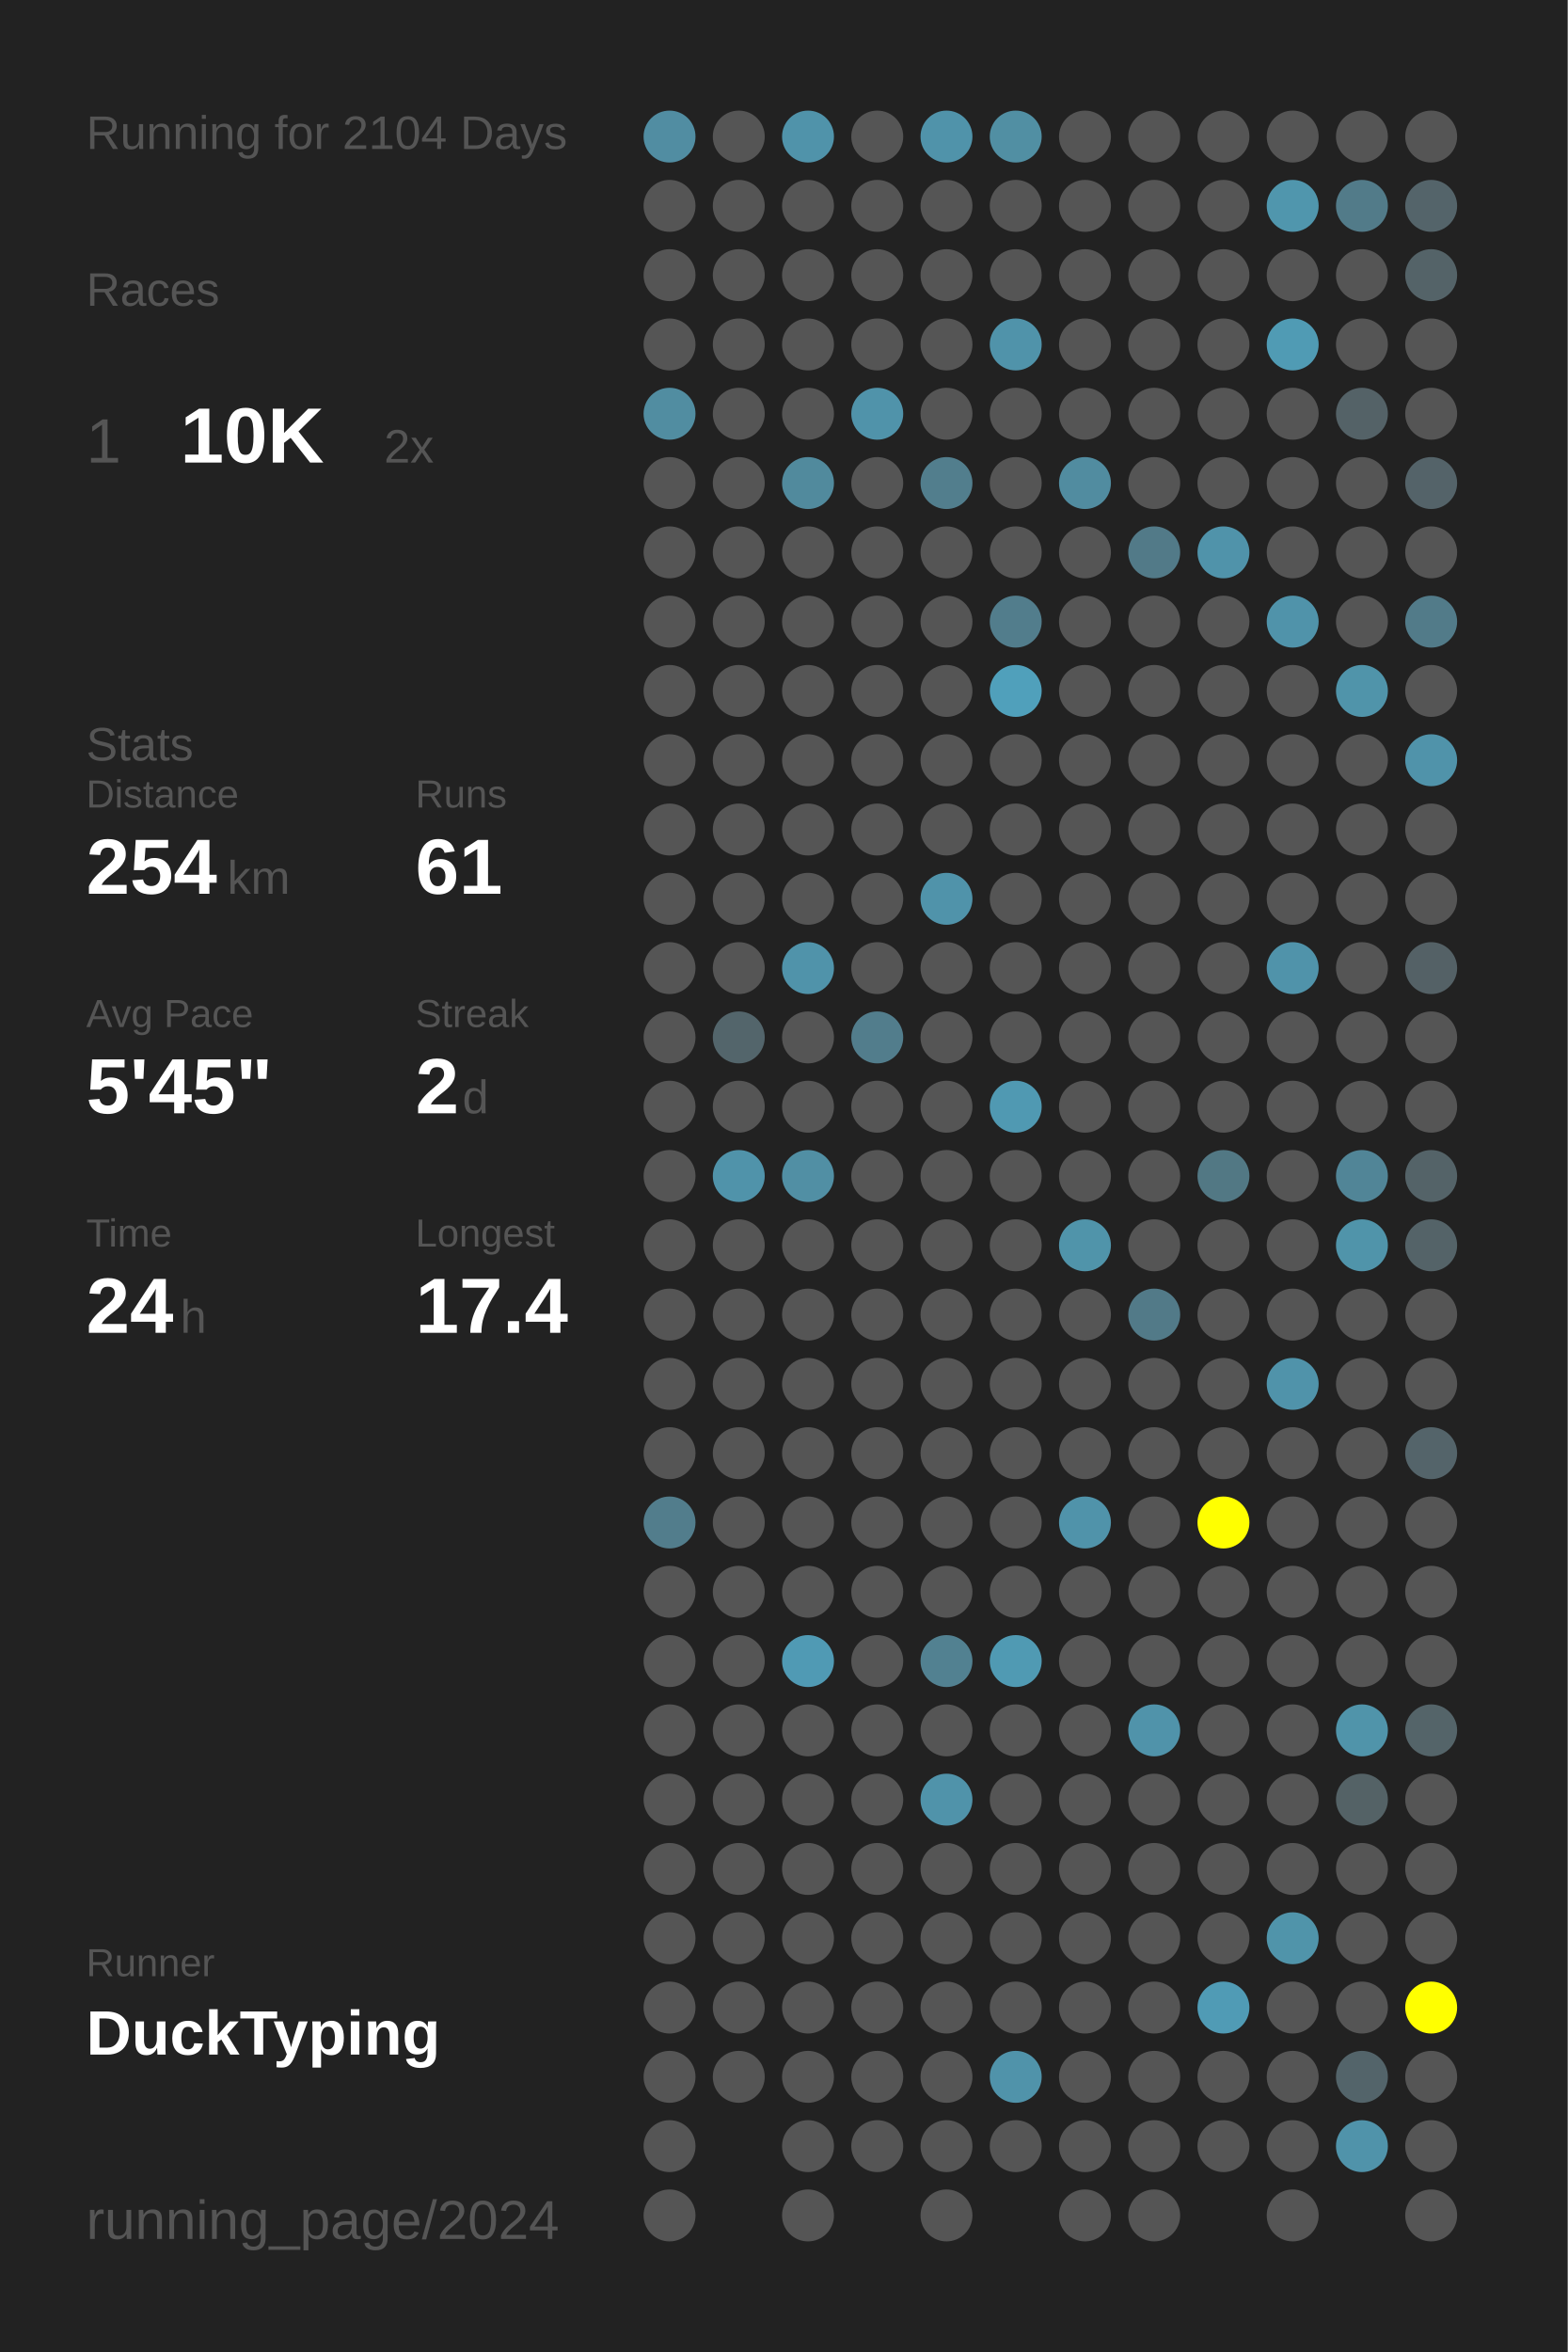
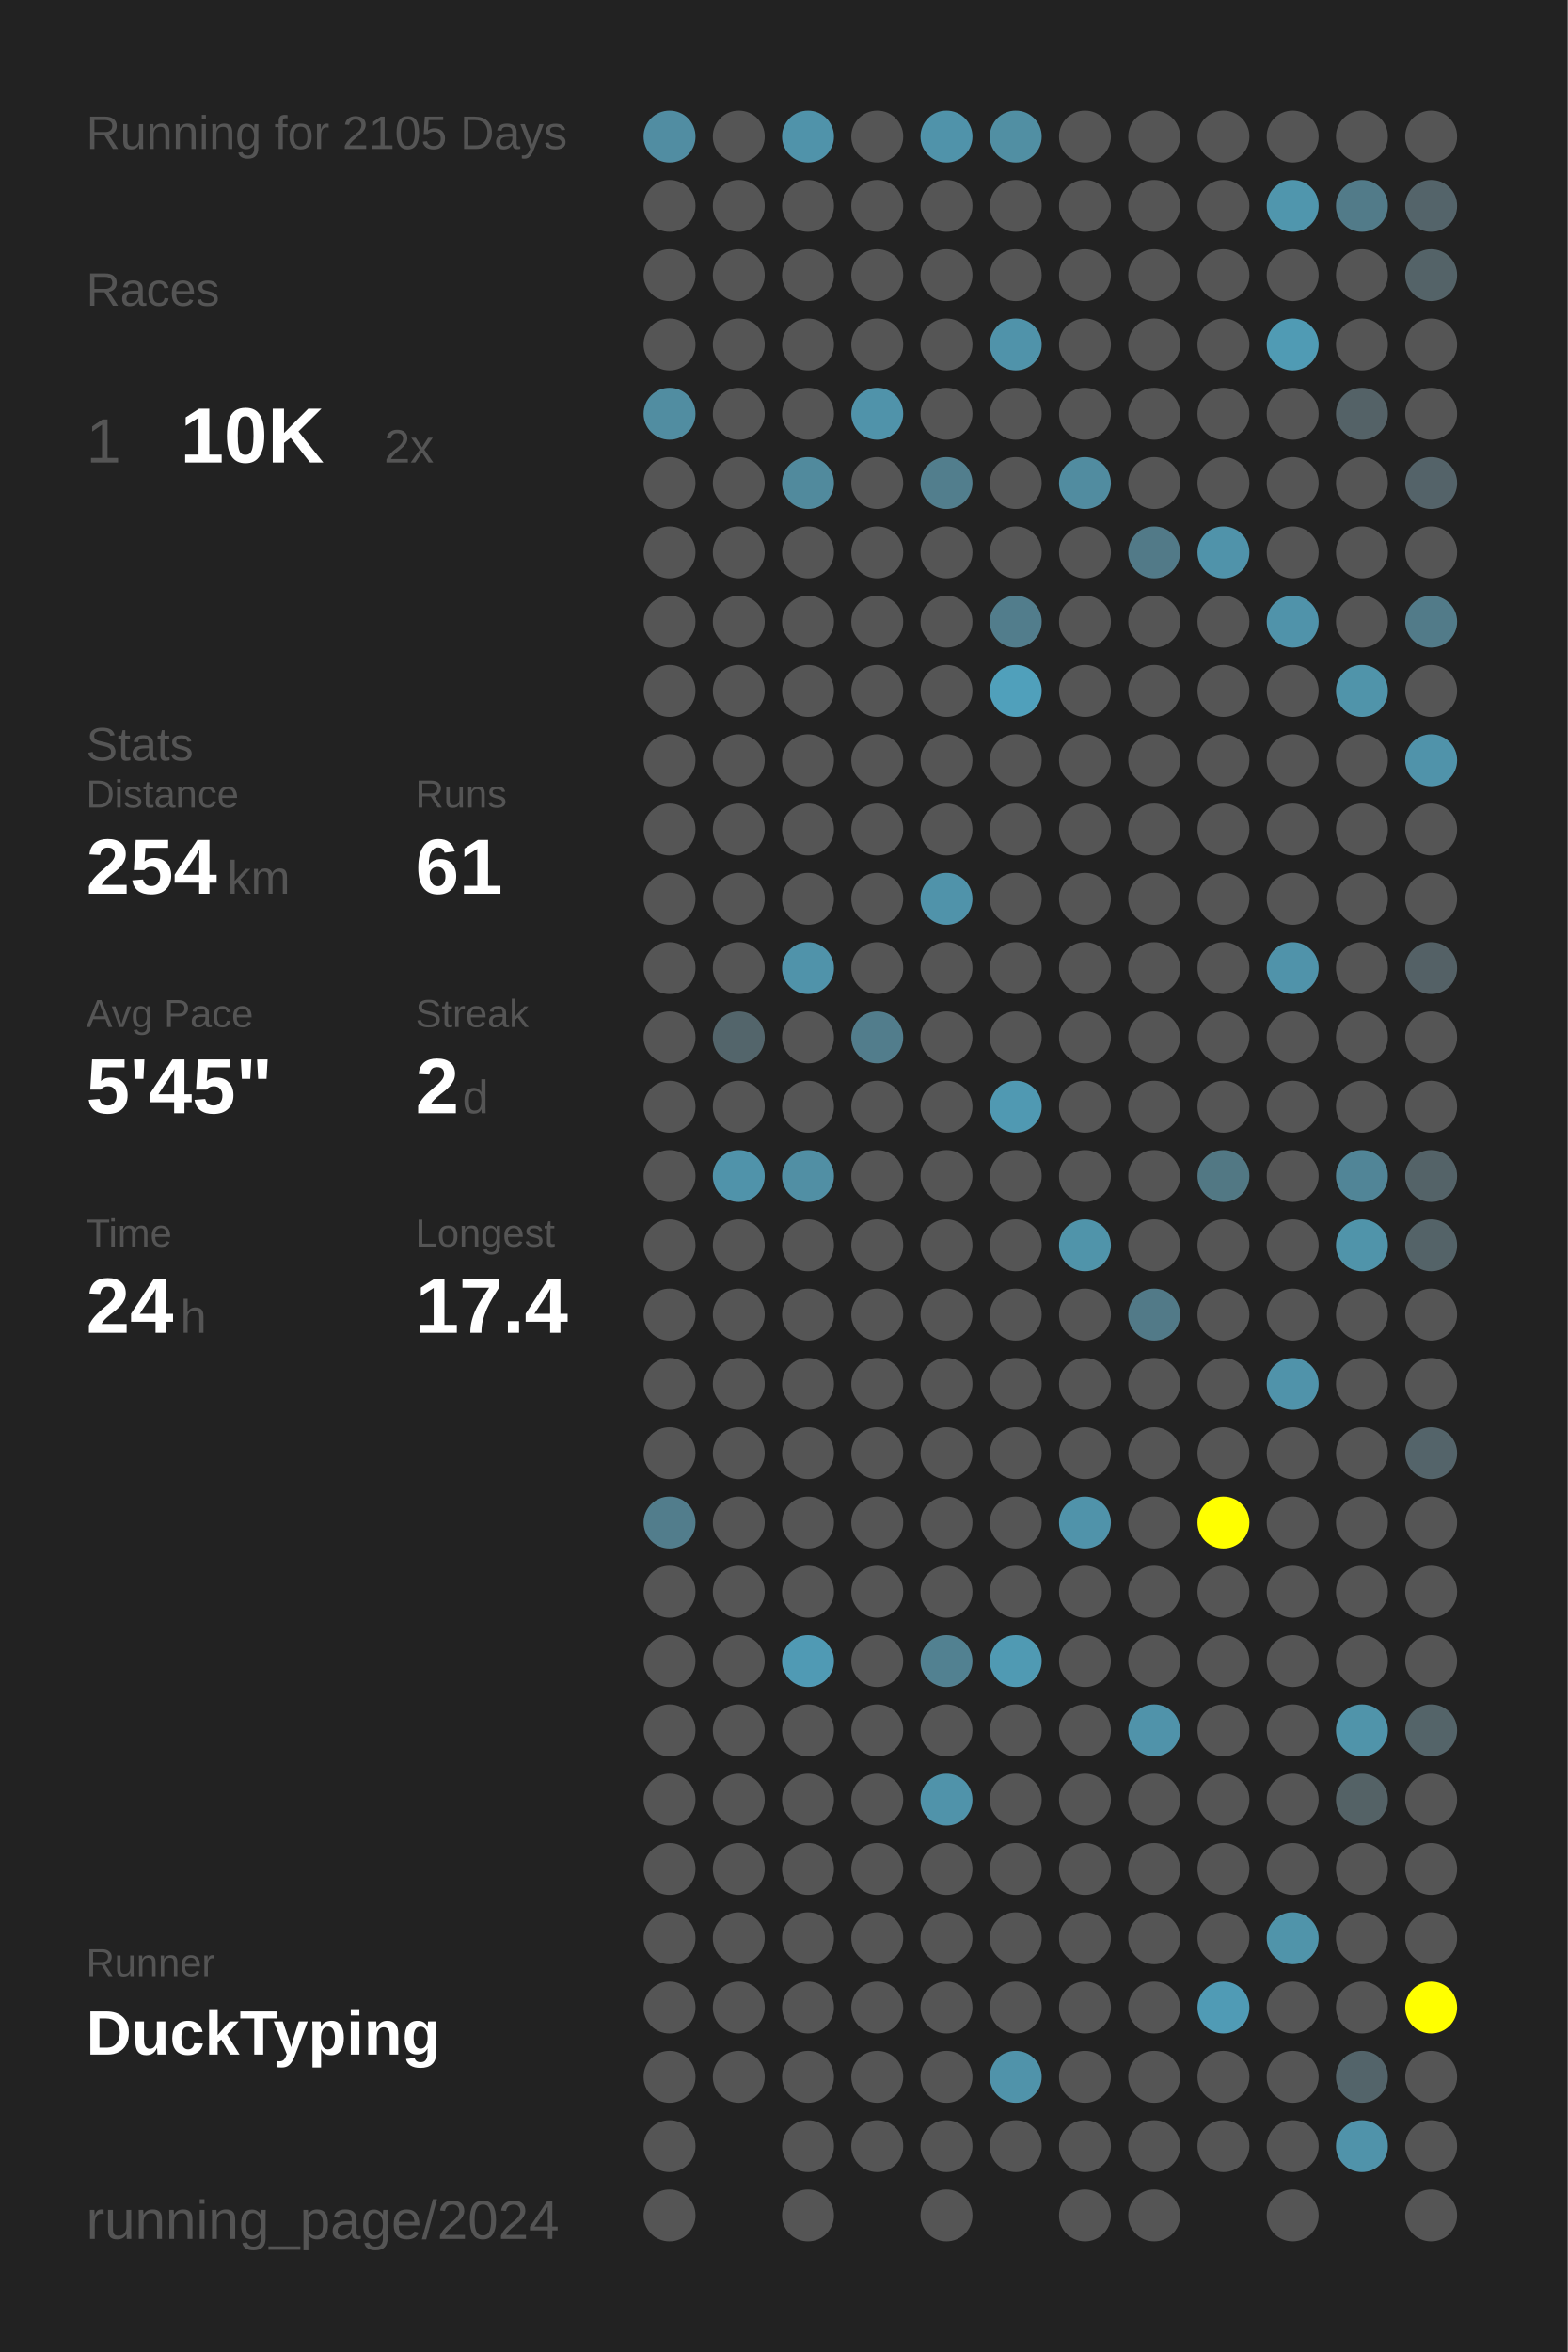
<svg xmlns="http://www.w3.org/2000/svg" baseProfile="full" height="300mm" version="1.1" viewBox="0,0,200,300" width="200mm">
  <defs />
  <rect fill="#222222" height="300" width="200" x="0" y="0" />
-   <text fill="#555555" style="font-size:6px; font-family:Arial;" x="11" y="19">Running for 2104 Days</text>
+   <text fill="#555555" style="font-size:6px; font-family:Arial;" x="11" y="19">Running for 2105 Days</text>
  <text fill="#555555" style="font-size:6px; font-family:Arial;" x="11" y="39">Races</text>
  <text fill="#555555" style="font-size:8px; font-family:Arial;" x="11" y="59">1</text>
  <text fill="#FFFFFF" style="font-size:10px; font-family:Arial; font-weight:bold;" x="23" y="59">10K</text>
  <text fill="#555555" style="font-size:6px; font-family:Arial;" x="49" y="59">2x</text>
  <text fill="#555555" style="font-size:6px; font-family:Arial;" x="11" y="97">Stats</text>
  <text fill="#555555" style="font-size:5px; font-family:Arial;" x="11" y="103">Distance</text>
  <text fill="#FFFFFF" style="font-size:10px; font-family:Arial; font-weight:bold;" x="11" y="114">254</text>
  <text fill="#555555" style="font-size:6px; font-family:Arial;" x="29" y="114">km</text>
  <text fill="#555555" style="font-size:5px; font-family:Arial;" x="53" y="103">Runs</text>
  <text fill="#FFFFFF" style="font-size:10px; font-family:Arial; font-weight:bold;" x="53" y="114">61</text>
  <text fill="#555555" style="font-size:5px; font-family:Arial;" x="11" y="131">Avg Pace</text>
  <text fill="#FFFFFF" style="font-size:10px; font-family:Arial; font-weight:bold;" x="11" y="142">5'45"</text>
  <text fill="#555555" style="font-size:5px; font-family:Arial;" x="53" y="131">Streak</text>
  <text fill="#FFFFFF" style="font-size:10px; font-family:Arial; font-weight:bold;" x="53" y="142">2</text>
  <text fill="#555555" style="font-size:6px; font-family:Arial;" x="59" y="142">d</text>
  <text fill="#555555" style="font-size:5px; font-family:Arial;" x="11" y="159">Time</text>
  <text fill="#FFFFFF" style="font-size:10px; font-family:Arial; font-weight:bold;" x="11" y="170">24</text>
  <text fill="#555555" style="font-size:6px; font-family:Arial;" x="23" y="170">h</text>
  <text fill="#555555" style="font-size:5px; font-family:Arial;" x="53" y="159">Longest</text>
  <text fill="#FFFFFF" style="font-size:10px; font-family:Arial; font-weight:bold;" x="53" y="170">17.4</text>
  <text fill="#555555" style="font-size:5px; font-family:Arial;" x="11" y="252.065">Runner</text>
  <text fill="#FFFFFF" style="font-size:8px; font-family:Arial; font-weight:bold;" x="11" y="262.065">DuckTyping</text>
  <text fill="#555555" style="font-size:7px; font-family:Arial;" x="11" y="285.581">running_page/2024</text>
  <circle cx="85.417" cy="17.419" fill="#518da2" r="3.312" />
  <circle cx="85.417" cy="26.258" fill="#555555" r="3.312" />
  <circle cx="85.417" cy="35.097" fill="#555555" r="3.312" />
  <circle cx="85.417" cy="43.935" fill="#555555" r="3.312" />
  <circle cx="85.417" cy="52.774" fill="#518da1" r="3.312" />
  <circle cx="85.417" cy="61.613" fill="#555555" r="3.312" />
  <circle cx="85.417" cy="70.452" fill="#555555" r="3.312" />
  <circle cx="85.417" cy="79.29" fill="#555555" r="3.312" />
  <circle cx="85.417" cy="88.129" fill="#555555" r="3.312" />
  <circle cx="85.417" cy="96.968" fill="#555555" r="3.312" />
  <circle cx="85.417" cy="105.806" fill="#555555" r="3.312" />
  <circle cx="85.417" cy="114.645" fill="#555555" r="3.312" />
  <circle cx="85.417" cy="123.484" fill="#555555" r="3.312" />
  <circle cx="85.417" cy="132.323" fill="#555555" r="3.312" />
  <circle cx="85.417" cy="141.161" fill="#555555" r="3.312" />
  <circle cx="85.417" cy="150" fill="#555555" r="3.312" />
  <circle cx="85.417" cy="158.839" fill="#555555" r="3.312" />
  <circle cx="85.417" cy="167.677" fill="#555555" r="3.312" />
  <circle cx="85.417" cy="176.516" fill="#555555" r="3.312" />
  <circle cx="85.417" cy="185.355" fill="#555555" r="3.312" />
  <circle cx="85.417" cy="194.194" fill="#527d8c" r="3.312" />
  <circle cx="85.417" cy="203.032" fill="#555555" r="3.312" />
  <circle cx="85.417" cy="211.871" fill="#555555" r="3.312" />
  <circle cx="85.417" cy="220.71" fill="#555555" r="3.312" />
  <circle cx="85.417" cy="229.548" fill="#555555" r="3.312" />
  <circle cx="85.417" cy="238.387" fill="#555555" r="3.312" />
  <circle cx="85.417" cy="247.226" fill="#555555" r="3.312" />
  <circle cx="85.417" cy="256.065" fill="#555555" r="3.312" />
  <circle cx="85.417" cy="264.903" fill="#555555" r="3.312" />
  <circle cx="85.417" cy="273.742" fill="#555555" r="3.312" />
  <circle cx="85.417" cy="282.581" fill="#555555" r="3.312" />
  <circle cx="94.25" cy="17.419" fill="#555555" r="3.312" />
  <circle cx="94.25" cy="26.258" fill="#555555" r="3.312" />
  <circle cx="94.25" cy="35.097" fill="#555555" r="3.312" />
  <circle cx="94.25" cy="43.935" fill="#555555" r="3.312" />
  <circle cx="94.25" cy="52.774" fill="#555555" r="3.312" />
  <circle cx="94.25" cy="61.613" fill="#555555" r="3.312" />
  <circle cx="94.25" cy="70.452" fill="#555555" r="3.312" />
  <circle cx="94.25" cy="79.29" fill="#555555" r="3.312" />
  <circle cx="94.25" cy="88.129" fill="#555555" r="3.312" />
  <circle cx="94.25" cy="96.968" fill="#555555" r="3.312" />
  <circle cx="94.25" cy="105.806" fill="#555555" r="3.312" />
  <circle cx="94.25" cy="114.645" fill="#555555" r="3.312" />
  <circle cx="94.25" cy="123.484" fill="#555555" r="3.312" />
  <circle cx="94.25" cy="132.323" fill="#53656b" r="3.312" />
  <circle cx="94.25" cy="141.161" fill="#555555" r="3.312" />
  <circle cx="94.25" cy="150" fill="#5093aa" r="3.312" />
  <circle cx="94.25" cy="158.839" fill="#555555" r="3.312" />
  <circle cx="94.25" cy="167.677" fill="#555555" r="3.312" />
  <circle cx="94.25" cy="176.516" fill="#555555" r="3.312" />
  <circle cx="94.25" cy="185.355" fill="#555555" r="3.312" />
  <circle cx="94.25" cy="194.194" fill="#555555" r="3.312" />
  <circle cx="94.25" cy="203.032" fill="#555555" r="3.312" />
  <circle cx="94.25" cy="211.871" fill="#555555" r="3.312" />
  <circle cx="94.25" cy="220.71" fill="#555555" r="3.312" />
  <circle cx="94.25" cy="229.548" fill="#555555" r="3.312" />
  <circle cx="94.25" cy="238.387" fill="#555555" r="3.312" />
  <circle cx="94.25" cy="247.226" fill="#555555" r="3.312" />
  <circle cx="94.25" cy="256.065" fill="#555555" r="3.312" />
  <circle cx="94.25" cy="264.903" fill="#555555" r="3.312" />
  <circle cx="103.083" cy="17.419" fill="#5093aa" r="3.312" />
  <circle cx="103.083" cy="26.258" fill="#555555" r="3.312" />
  <circle cx="103.083" cy="35.097" fill="#555555" r="3.312" />
  <circle cx="103.083" cy="43.935" fill="#555555" r="3.312" />
  <circle cx="103.083" cy="52.774" fill="#555555" r="3.312" />
  <circle cx="103.083" cy="61.613" fill="#518a9d" r="3.312" />
  <circle cx="103.083" cy="70.452" fill="#555555" r="3.312" />
  <circle cx="103.083" cy="79.29" fill="#555555" r="3.312" />
  <circle cx="103.083" cy="88.129" fill="#555555" r="3.312" />
  <circle cx="103.083" cy="96.968" fill="#555555" r="3.312" />
  <circle cx="103.083" cy="105.806" fill="#555555" r="3.312" />
  <circle cx="103.083" cy="114.645" fill="#555555" r="3.312" />
  <circle cx="103.083" cy="123.484" fill="#5093aa" r="3.312" />
  <circle cx="103.083" cy="132.323" fill="#555555" r="3.312" />
  <circle cx="103.083" cy="141.161" fill="#555555" r="3.312" />
  <circle cx="103.083" cy="150" fill="#518fa4" r="3.312" />
  <circle cx="103.083" cy="158.839" fill="#555555" r="3.312" />
  <circle cx="103.083" cy="167.677" fill="#555555" r="3.312" />
  <circle cx="103.083" cy="176.516" fill="#555555" r="3.312" />
  <circle cx="103.083" cy="185.355" fill="#555555" r="3.312" />
  <circle cx="103.083" cy="194.194" fill="#555555" r="3.312" />
  <circle cx="103.083" cy="203.032" fill="#555555" r="3.312" />
  <circle cx="103.083" cy="211.871" fill="#509ab4" r="3.312" />
  <circle cx="103.083" cy="220.71" fill="#555555" r="3.312" />
  <circle cx="103.083" cy="229.548" fill="#555555" r="3.312" />
  <circle cx="103.083" cy="238.387" fill="#555555" r="3.312" />
  <circle cx="103.083" cy="247.226" fill="#555555" r="3.312" />
  <circle cx="103.083" cy="256.065" fill="#555555" r="3.312" />
  <circle cx="103.083" cy="264.903" fill="#555555" r="3.312" />
  <circle cx="103.083" cy="273.742" fill="#555555" r="3.312" />
  <circle cx="103.083" cy="282.581" fill="#555555" r="3.312" />
  <circle cx="111.917" cy="17.419" fill="#555555" r="3.312" />
  <circle cx="111.917" cy="26.258" fill="#555555" r="3.312" />
  <circle cx="111.917" cy="35.097" fill="#555555" r="3.312" />
  <circle cx="111.917" cy="43.935" fill="#555555" r="3.312" />
  <circle cx="111.917" cy="52.774" fill="#5093aa" r="3.312" />
  <circle cx="111.917" cy="61.613" fill="#555555" r="3.312" />
  <circle cx="111.917" cy="70.452" fill="#555555" r="3.312" />
  <circle cx="111.917" cy="79.29" fill="#555555" r="3.312" />
  <circle cx="111.917" cy="88.129" fill="#555555" r="3.312" />
  <circle cx="111.917" cy="96.968" fill="#555555" r="3.312" />
  <circle cx="111.917" cy="105.806" fill="#555555" r="3.312" />
  <circle cx="111.917" cy="114.645" fill="#555555" r="3.312" />
  <circle cx="111.917" cy="123.484" fill="#555555" r="3.312" />
  <circle cx="111.917" cy="132.323" fill="#527d8c" r="3.312" />
  <circle cx="111.917" cy="141.161" fill="#555555" r="3.312" />
  <circle cx="111.917" cy="150" fill="#555555" r="3.312" />
  <circle cx="111.917" cy="158.839" fill="#555555" r="3.312" />
  <circle cx="111.917" cy="167.677" fill="#555555" r="3.312" />
  <circle cx="111.917" cy="176.516" fill="#555555" r="3.312" />
  <circle cx="111.917" cy="185.355" fill="#555555" r="3.312" />
  <circle cx="111.917" cy="194.194" fill="#555555" r="3.312" />
  <circle cx="111.917" cy="203.032" fill="#555555" r="3.312" />
  <circle cx="111.917" cy="211.871" fill="#555555" r="3.312" />
  <circle cx="111.917" cy="220.71" fill="#555555" r="3.312" />
  <circle cx="111.917" cy="229.548" fill="#555555" r="3.312" />
  <circle cx="111.917" cy="238.387" fill="#555555" r="3.312" />
  <circle cx="111.917" cy="247.226" fill="#555555" r="3.312" />
  <circle cx="111.917" cy="256.065" fill="#555555" r="3.312" />
  <circle cx="111.917" cy="264.903" fill="#555555" r="3.312" />
  <circle cx="111.917" cy="273.742" fill="#555555" r="3.312" />
  <circle cx="120.75" cy="17.419" fill="#5093aa" r="3.312" />
  <circle cx="120.75" cy="26.258" fill="#555555" r="3.312" />
  <circle cx="120.75" cy="35.097" fill="#555555" r="3.312" />
  <circle cx="120.75" cy="43.935" fill="#555555" r="3.312" />
  <circle cx="120.75" cy="52.774" fill="#555555" r="3.312" />
  <circle cx="120.75" cy="61.613" fill="#527e8d" r="3.312" />
  <circle cx="120.75" cy="70.452" fill="#555555" r="3.312" />
  <circle cx="120.75" cy="79.29" fill="#555555" r="3.312" />
  <circle cx="120.75" cy="88.129" fill="#555555" r="3.312" />
  <circle cx="120.75" cy="96.968" fill="#555555" r="3.312" />
  <circle cx="120.75" cy="105.806" fill="#555555" r="3.312" />
  <circle cx="120.75" cy="114.645" fill="#5093aa" r="3.312" />
  <circle cx="120.75" cy="123.484" fill="#555555" r="3.312" />
  <circle cx="120.75" cy="132.323" fill="#555555" r="3.312" />
  <circle cx="120.75" cy="141.161" fill="#555555" r="3.312" />
  <circle cx="120.75" cy="150" fill="#555555" r="3.312" />
  <circle cx="120.75" cy="158.839" fill="#555555" r="3.312" />
  <circle cx="120.75" cy="167.677" fill="#555555" r="3.312" />
  <circle cx="120.75" cy="176.516" fill="#555555" r="3.312" />
  <circle cx="120.75" cy="185.355" fill="#555555" r="3.312" />
  <circle cx="120.75" cy="194.194" fill="#555555" r="3.312" />
  <circle cx="120.75" cy="203.032" fill="#555555" r="3.312" />
  <circle cx="120.75" cy="211.871" fill="#528191" r="3.312" />
  <circle cx="120.75" cy="220.71" fill="#555555" r="3.312" />
  <circle cx="120.75" cy="229.548" fill="#5093aa" r="3.312" />
  <circle cx="120.75" cy="238.387" fill="#555555" r="3.312" />
  <circle cx="120.75" cy="247.226" fill="#555555" r="3.312" />
  <circle cx="120.75" cy="256.065" fill="#555555" r="3.312" />
  <circle cx="120.75" cy="264.903" fill="#555555" r="3.312" />
  <circle cx="120.75" cy="273.742" fill="#555555" r="3.312" />
  <circle cx="120.75" cy="282.581" fill="#555555" r="3.312" />
  <circle cx="129.583" cy="17.419" fill="#518fa3" r="3.312" />
  <circle cx="129.583" cy="26.258" fill="#555555" r="3.312" />
  <circle cx="129.583" cy="35.097" fill="#555555" r="3.312" />
  <circle cx="129.583" cy="43.935" fill="#5093aa" r="3.312" />
  <circle cx="129.583" cy="52.774" fill="#555555" r="3.312" />
  <circle cx="129.583" cy="61.613" fill="#555555" r="3.312" />
  <circle cx="129.583" cy="70.452" fill="#555555" r="3.312" />
  <circle cx="129.583" cy="79.29" fill="#527d8c" r="3.312" />
  <circle cx="129.583" cy="88.129" fill="#50a0bb" r="3.312" />
  <circle cx="129.583" cy="96.968" fill="#555555" r="3.312" />
  <circle cx="129.583" cy="105.806" fill="#555555" r="3.312" />
  <circle cx="129.583" cy="114.645" fill="#555555" r="3.312" />
  <circle cx="129.583" cy="123.484" fill="#555555" r="3.312" />
  <circle cx="129.583" cy="132.323" fill="#555555" r="3.312" />
  <circle cx="129.583" cy="141.161" fill="#5099b2" r="3.312" />
  <circle cx="129.583" cy="150" fill="#555555" r="3.312" />
  <circle cx="129.583" cy="158.839" fill="#555555" r="3.312" />
  <circle cx="129.583" cy="167.677" fill="#555555" r="3.312" />
  <circle cx="129.583" cy="176.516" fill="#555555" r="3.312" />
  <circle cx="129.583" cy="185.355" fill="#555555" r="3.312" />
  <circle cx="129.583" cy="194.194" fill="#555555" r="3.312" />
  <circle cx="129.583" cy="203.032" fill="#555555" r="3.312" />
  <circle cx="129.583" cy="211.871" fill="#509ab3" r="3.312" />
  <circle cx="129.583" cy="220.71" fill="#555555" r="3.312" />
  <circle cx="129.583" cy="229.548" fill="#555555" r="3.312" />
  <circle cx="129.583" cy="238.387" fill="#555555" r="3.312" />
  <circle cx="129.583" cy="247.226" fill="#555555" r="3.312" />
  <circle cx="129.583" cy="256.065" fill="#555555" r="3.312" />
  <circle cx="129.583" cy="264.903" fill="#5093aa" r="3.312" />
  <circle cx="129.583" cy="273.742" fill="#555555" r="3.312" />
  <circle cx="138.417" cy="17.419" fill="#555555" r="3.312" />
  <circle cx="138.417" cy="26.258" fill="#555555" r="3.312" />
  <circle cx="138.417" cy="35.097" fill="#555555" r="3.312" />
  <circle cx="138.417" cy="43.935" fill="#555555" r="3.312" />
  <circle cx="138.417" cy="52.774" fill="#555555" r="3.312" />
  <circle cx="138.417" cy="61.613" fill="#518ca0" r="3.312" />
  <circle cx="138.417" cy="70.452" fill="#555555" r="3.312" />
  <circle cx="138.417" cy="79.29" fill="#555555" r="3.312" />
  <circle cx="138.417" cy="88.129" fill="#555555" r="3.312" />
  <circle cx="138.417" cy="96.968" fill="#555555" r="3.312" />
  <circle cx="138.417" cy="105.806" fill="#555555" r="3.312" />
  <circle cx="138.417" cy="114.645" fill="#555555" r="3.312" />
  <circle cx="138.417" cy="123.484" fill="#555555" r="3.312" />
  <circle cx="138.417" cy="132.323" fill="#555555" r="3.312" />
  <circle cx="138.417" cy="141.161" fill="#555555" r="3.312" />
  <circle cx="138.417" cy="150" fill="#555555" r="3.312" />
  <circle cx="138.417" cy="158.839" fill="#5094aa" r="3.312" />
  <circle cx="138.417" cy="167.677" fill="#555555" r="3.312" />
  <circle cx="138.417" cy="176.516" fill="#555555" r="3.312" />
  <circle cx="138.417" cy="185.355" fill="#555555" r="3.312" />
  <circle cx="138.417" cy="194.194" fill="#5093aa" r="3.312" />
  <circle cx="138.417" cy="203.032" fill="#555555" r="3.312" />
  <circle cx="138.417" cy="211.871" fill="#555555" r="3.312" />
  <circle cx="138.417" cy="220.71" fill="#555555" r="3.312" />
  <circle cx="138.417" cy="229.548" fill="#555555" r="3.312" />
  <circle cx="138.417" cy="238.387" fill="#555555" r="3.312" />
  <circle cx="138.417" cy="247.226" fill="#555555" r="3.312" />
  <circle cx="138.417" cy="256.065" fill="#555555" r="3.312" />
  <circle cx="138.417" cy="264.903" fill="#555555" r="3.312" />
  <circle cx="138.417" cy="273.742" fill="#555555" r="3.312" />
  <circle cx="138.417" cy="282.581" fill="#555555" r="3.312" />
  <circle cx="147.25" cy="17.419" fill="#555555" r="3.312" />
  <circle cx="147.25" cy="26.258" fill="#555555" r="3.312" />
  <circle cx="147.25" cy="35.097" fill="#555555" r="3.312" />
  <circle cx="147.25" cy="43.935" fill="#555555" r="3.312" />
  <circle cx="147.25" cy="52.774" fill="#555555" r="3.312" />
  <circle cx="147.25" cy="61.613" fill="#555555" r="3.312" />
  <circle cx="147.25" cy="70.452" fill="#527a88" r="3.312" />
  <circle cx="147.25" cy="79.29" fill="#555555" r="3.312" />
  <circle cx="147.25" cy="88.129" fill="#555555" r="3.312" />
  <circle cx="147.25" cy="96.968" fill="#555555" r="3.312" />
  <circle cx="147.25" cy="105.806" fill="#555555" r="3.312" />
  <circle cx="147.25" cy="114.645" fill="#555555" r="3.312" />
  <circle cx="147.25" cy="123.484" fill="#555555" r="3.312" />
  <circle cx="147.25" cy="132.323" fill="#555555" r="3.312" />
  <circle cx="147.25" cy="141.161" fill="#555555" r="3.312" />
  <circle cx="147.25" cy="150" fill="#555555" r="3.312" />
  <circle cx="147.25" cy="158.839" fill="#555555" r="3.312" />
  <circle cx="147.25" cy="167.677" fill="#527a88" r="3.312" />
  <circle cx="147.25" cy="176.516" fill="#555555" r="3.312" />
  <circle cx="147.25" cy="185.355" fill="#555555" r="3.312" />
  <circle cx="147.25" cy="194.194" fill="#555555" r="3.312" />
  <circle cx="147.25" cy="203.032" fill="#555555" r="3.312" />
  <circle cx="147.25" cy="211.871" fill="#555555" r="3.312" />
  <circle cx="147.25" cy="220.71" fill="#5093aa" r="3.312" />
  <circle cx="147.25" cy="229.548" fill="#555555" r="3.312" />
  <circle cx="147.25" cy="238.387" fill="#555555" r="3.312" />
  <circle cx="147.25" cy="247.226" fill="#555555" r="3.312" />
  <circle cx="147.25" cy="256.065" fill="#555555" r="3.312" />
  <circle cx="147.25" cy="264.903" fill="#555555" r="3.312" />
  <circle cx="147.25" cy="273.742" fill="#555555" r="3.312" />
  <circle cx="147.25" cy="282.581" fill="#555555" r="3.312" />
  <circle cx="156.083" cy="17.419" fill="#555555" r="3.312" />
  <circle cx="156.083" cy="26.258" fill="#555555" r="3.312" />
  <circle cx="156.083" cy="35.097" fill="#555555" r="3.312" />
  <circle cx="156.083" cy="43.935" fill="#555555" r="3.312" />
  <circle cx="156.083" cy="52.774" fill="#555555" r="3.312" />
  <circle cx="156.083" cy="61.613" fill="#555555" r="3.312" />
  <circle cx="156.083" cy="70.452" fill="#5093aa" r="3.312" />
  <circle cx="156.083" cy="79.29" fill="#555555" r="3.312" />
  <circle cx="156.083" cy="88.129" fill="#555555" r="3.312" />
  <circle cx="156.083" cy="96.968" fill="#555555" r="3.312" />
  <circle cx="156.083" cy="105.806" fill="#555555" r="3.312" />
  <circle cx="156.083" cy="114.645" fill="#555555" r="3.312" />
  <circle cx="156.083" cy="123.484" fill="#555555" r="3.312" />
  <circle cx="156.083" cy="132.323" fill="#555555" r="3.312" />
  <circle cx="156.083" cy="141.161" fill="#555555" r="3.312" />
  <circle cx="156.083" cy="150" fill="#527884" r="3.312" />
  <circle cx="156.083" cy="158.839" fill="#555555" r="3.312" />
  <circle cx="156.083" cy="167.677" fill="#555555" r="3.312" />
  <circle cx="156.083" cy="176.516" fill="#555555" r="3.312" />
  <circle cx="156.083" cy="185.355" fill="#555555" r="3.312" />
  <circle cx="156.083" cy="194.194" fill="#FFFF00" r="3.312" />
  <circle cx="156.083" cy="203.032" fill="#555555" r="3.312" />
  <circle cx="156.083" cy="211.871" fill="#555555" r="3.312" />
  <circle cx="156.083" cy="220.71" fill="#555555" r="3.312" />
  <circle cx="156.083" cy="229.548" fill="#555555" r="3.312" />
  <circle cx="156.083" cy="238.387" fill="#555555" r="3.312" />
  <circle cx="156.083" cy="247.226" fill="#555555" r="3.312" />
  <circle cx="156.083" cy="256.065" fill="#509bb5" r="3.312" />
  <circle cx="156.083" cy="264.903" fill="#555555" r="3.312" />
  <circle cx="156.083" cy="273.742" fill="#555555" r="3.312" />
  <circle cx="164.917" cy="17.419" fill="#555555" r="3.312" />
  <circle cx="164.917" cy="26.258" fill="#5096ad" r="3.312" />
  <circle cx="164.917" cy="35.097" fill="#555555" r="3.312" />
  <circle cx="164.917" cy="43.935" fill="#509bb4" r="3.312" />
  <circle cx="164.917" cy="52.774" fill="#555555" r="3.312" />
  <circle cx="164.917" cy="61.613" fill="#555555" r="3.312" />
  <circle cx="164.917" cy="70.452" fill="#555555" r="3.312" />
  <circle cx="164.917" cy="79.29" fill="#5093aa" r="3.312" />
  <circle cx="164.917" cy="88.129" fill="#555555" r="3.312" />
  <circle cx="164.917" cy="96.968" fill="#555555" r="3.312" />
  <circle cx="164.917" cy="105.806" fill="#555555" r="3.312" />
  <circle cx="164.917" cy="114.645" fill="#555555" r="3.312" />
  <circle cx="164.917" cy="123.484" fill="#5093aa" r="3.312" />
  <circle cx="164.917" cy="132.323" fill="#555555" r="3.312" />
  <circle cx="164.917" cy="141.161" fill="#555555" r="3.312" />
  <circle cx="164.917" cy="150" fill="#555555" r="3.312" />
  <circle cx="164.917" cy="158.839" fill="#555555" r="3.312" />
  <circle cx="164.917" cy="167.677" fill="#555555" r="3.312" />
  <circle cx="164.917" cy="176.516" fill="#5093aa" r="3.312" />
  <circle cx="164.917" cy="185.355" fill="#555555" r="3.312" />
  <circle cx="164.917" cy="194.194" fill="#555555" r="3.312" />
  <circle cx="164.917" cy="203.032" fill="#555555" r="3.312" />
  <circle cx="164.917" cy="211.871" fill="#555555" r="3.312" />
  <circle cx="164.917" cy="220.71" fill="#555555" r="3.312" />
  <circle cx="164.917" cy="229.548" fill="#555555" r="3.312" />
  <circle cx="164.917" cy="238.387" fill="#555555" r="3.312" />
  <circle cx="164.917" cy="247.226" fill="#5094aa" r="3.312" />
  <circle cx="164.917" cy="256.065" fill="#555555" r="3.312" />
  <circle cx="164.917" cy="264.903" fill="#555555" r="3.312" />
  <circle cx="164.917" cy="273.742" fill="#555555" r="3.312" />
  <circle cx="164.917" cy="282.581" fill="#555555" r="3.312" />
  <circle cx="173.75" cy="17.419" fill="#555555" r="3.312" />
  <circle cx="173.75" cy="26.258" fill="#527b89" r="3.312" />
  <circle cx="173.75" cy="35.097" fill="#555555" r="3.312" />
  <circle cx="173.75" cy="43.935" fill="#555555" r="3.312" />
  <circle cx="173.75" cy="52.774" fill="#546267" r="3.312" />
  <circle cx="173.75" cy="61.613" fill="#555555" r="3.312" />
  <circle cx="173.75" cy="70.452" fill="#555555" r="3.312" />
  <circle cx="173.75" cy="79.29" fill="#555555" r="3.312" />
  <circle cx="173.75" cy="88.129" fill="#5094aa" r="3.312" />
  <circle cx="173.75" cy="96.968" fill="#555555" r="3.312" />
  <circle cx="173.75" cy="105.806" fill="#555555" r="3.312" />
  <circle cx="173.75" cy="114.645" fill="#555555" r="3.312" />
  <circle cx="173.75" cy="123.484" fill="#555555" r="3.312" />
  <circle cx="173.75" cy="132.323" fill="#555555" r="3.312" />
  <circle cx="173.75" cy="141.161" fill="#555555" r="3.312" />
  <circle cx="173.75" cy="150" fill="#518597" r="3.312" />
  <circle cx="173.75" cy="158.839" fill="#5094aa" r="3.312" />
  <circle cx="173.75" cy="167.677" fill="#555555" r="3.312" />
  <circle cx="173.75" cy="176.516" fill="#555555" r="3.312" />
  <circle cx="173.75" cy="185.355" fill="#555555" r="3.312" />
  <circle cx="173.75" cy="194.194" fill="#555555" r="3.312" />
  <circle cx="173.75" cy="203.032" fill="#555555" r="3.312" />
  <circle cx="173.75" cy="211.871" fill="#555555" r="3.312" />
  <circle cx="173.75" cy="220.71" fill="#5094aa" r="3.312" />
  <circle cx="173.75" cy="229.548" fill="#546266" r="3.312" />
  <circle cx="173.75" cy="238.387" fill="#555555" r="3.312" />
  <circle cx="173.75" cy="247.226" fill="#555555" r="3.312" />
  <circle cx="173.75" cy="256.065" fill="#555555" r="3.312" />
  <circle cx="173.75" cy="264.903" fill="#53646a" r="3.312" />
  <circle cx="173.75" cy="273.742" fill="#5093aa" r="3.312" />
  <circle cx="182.583" cy="17.419" fill="#555555" r="3.312" />
  <circle cx="182.583" cy="26.258" fill="#54646a" r="3.312" />
  <circle cx="182.583" cy="35.097" fill="#546368" r="3.312" />
  <circle cx="182.583" cy="43.935" fill="#555555" r="3.312" />
  <circle cx="182.583" cy="52.774" fill="#555555" r="3.312" />
  <circle cx="182.583" cy="61.613" fill="#546369" r="3.312" />
  <circle cx="182.583" cy="70.452" fill="#555555" r="3.312" />
  <circle cx="182.583" cy="79.29" fill="#527b89" r="3.312" />
  <circle cx="182.583" cy="88.129" fill="#555555" r="3.312" />
  <circle cx="182.583" cy="96.968" fill="#5093aa" r="3.312" />
  <circle cx="182.583" cy="105.806" fill="#555555" r="3.312" />
  <circle cx="182.583" cy="114.645" fill="#555555" r="3.312" />
  <circle cx="182.583" cy="123.484" fill="#546166" r="3.312" />
  <circle cx="182.583" cy="132.323" fill="#555555" r="3.312" />
  <circle cx="182.583" cy="141.161" fill="#555555" r="3.312" />
  <circle cx="182.583" cy="150" fill="#546368" r="3.312" />
  <circle cx="182.583" cy="158.839" fill="#546368" r="3.312" />
  <circle cx="182.583" cy="167.677" fill="#555555" r="3.312" />
  <circle cx="182.583" cy="176.516" fill="#555555" r="3.312" />
  <circle cx="182.583" cy="185.355" fill="#54646a" r="3.312" />
  <circle cx="182.583" cy="194.194" fill="#555555" r="3.312" />
  <circle cx="182.583" cy="203.032" fill="#555555" r="3.312" />
  <circle cx="182.583" cy="211.871" fill="#555555" r="3.312" />
  <circle cx="182.583" cy="220.71" fill="#546469" r="3.312" />
  <circle cx="182.583" cy="229.548" fill="#555555" r="3.312" />
  <circle cx="182.583" cy="238.387" fill="#555555" r="3.312" />
  <circle cx="182.583" cy="247.226" fill="#555555" r="3.312" />
  <circle cx="182.583" cy="256.065" fill="#FFFF00" r="3.312" />
  <circle cx="182.583" cy="264.903" fill="#555555" r="3.312" />
  <circle cx="182.583" cy="273.742" fill="#555555" r="3.312" />
  <circle cx="182.583" cy="282.581" fill="#555555" r="3.312" />
</svg>
